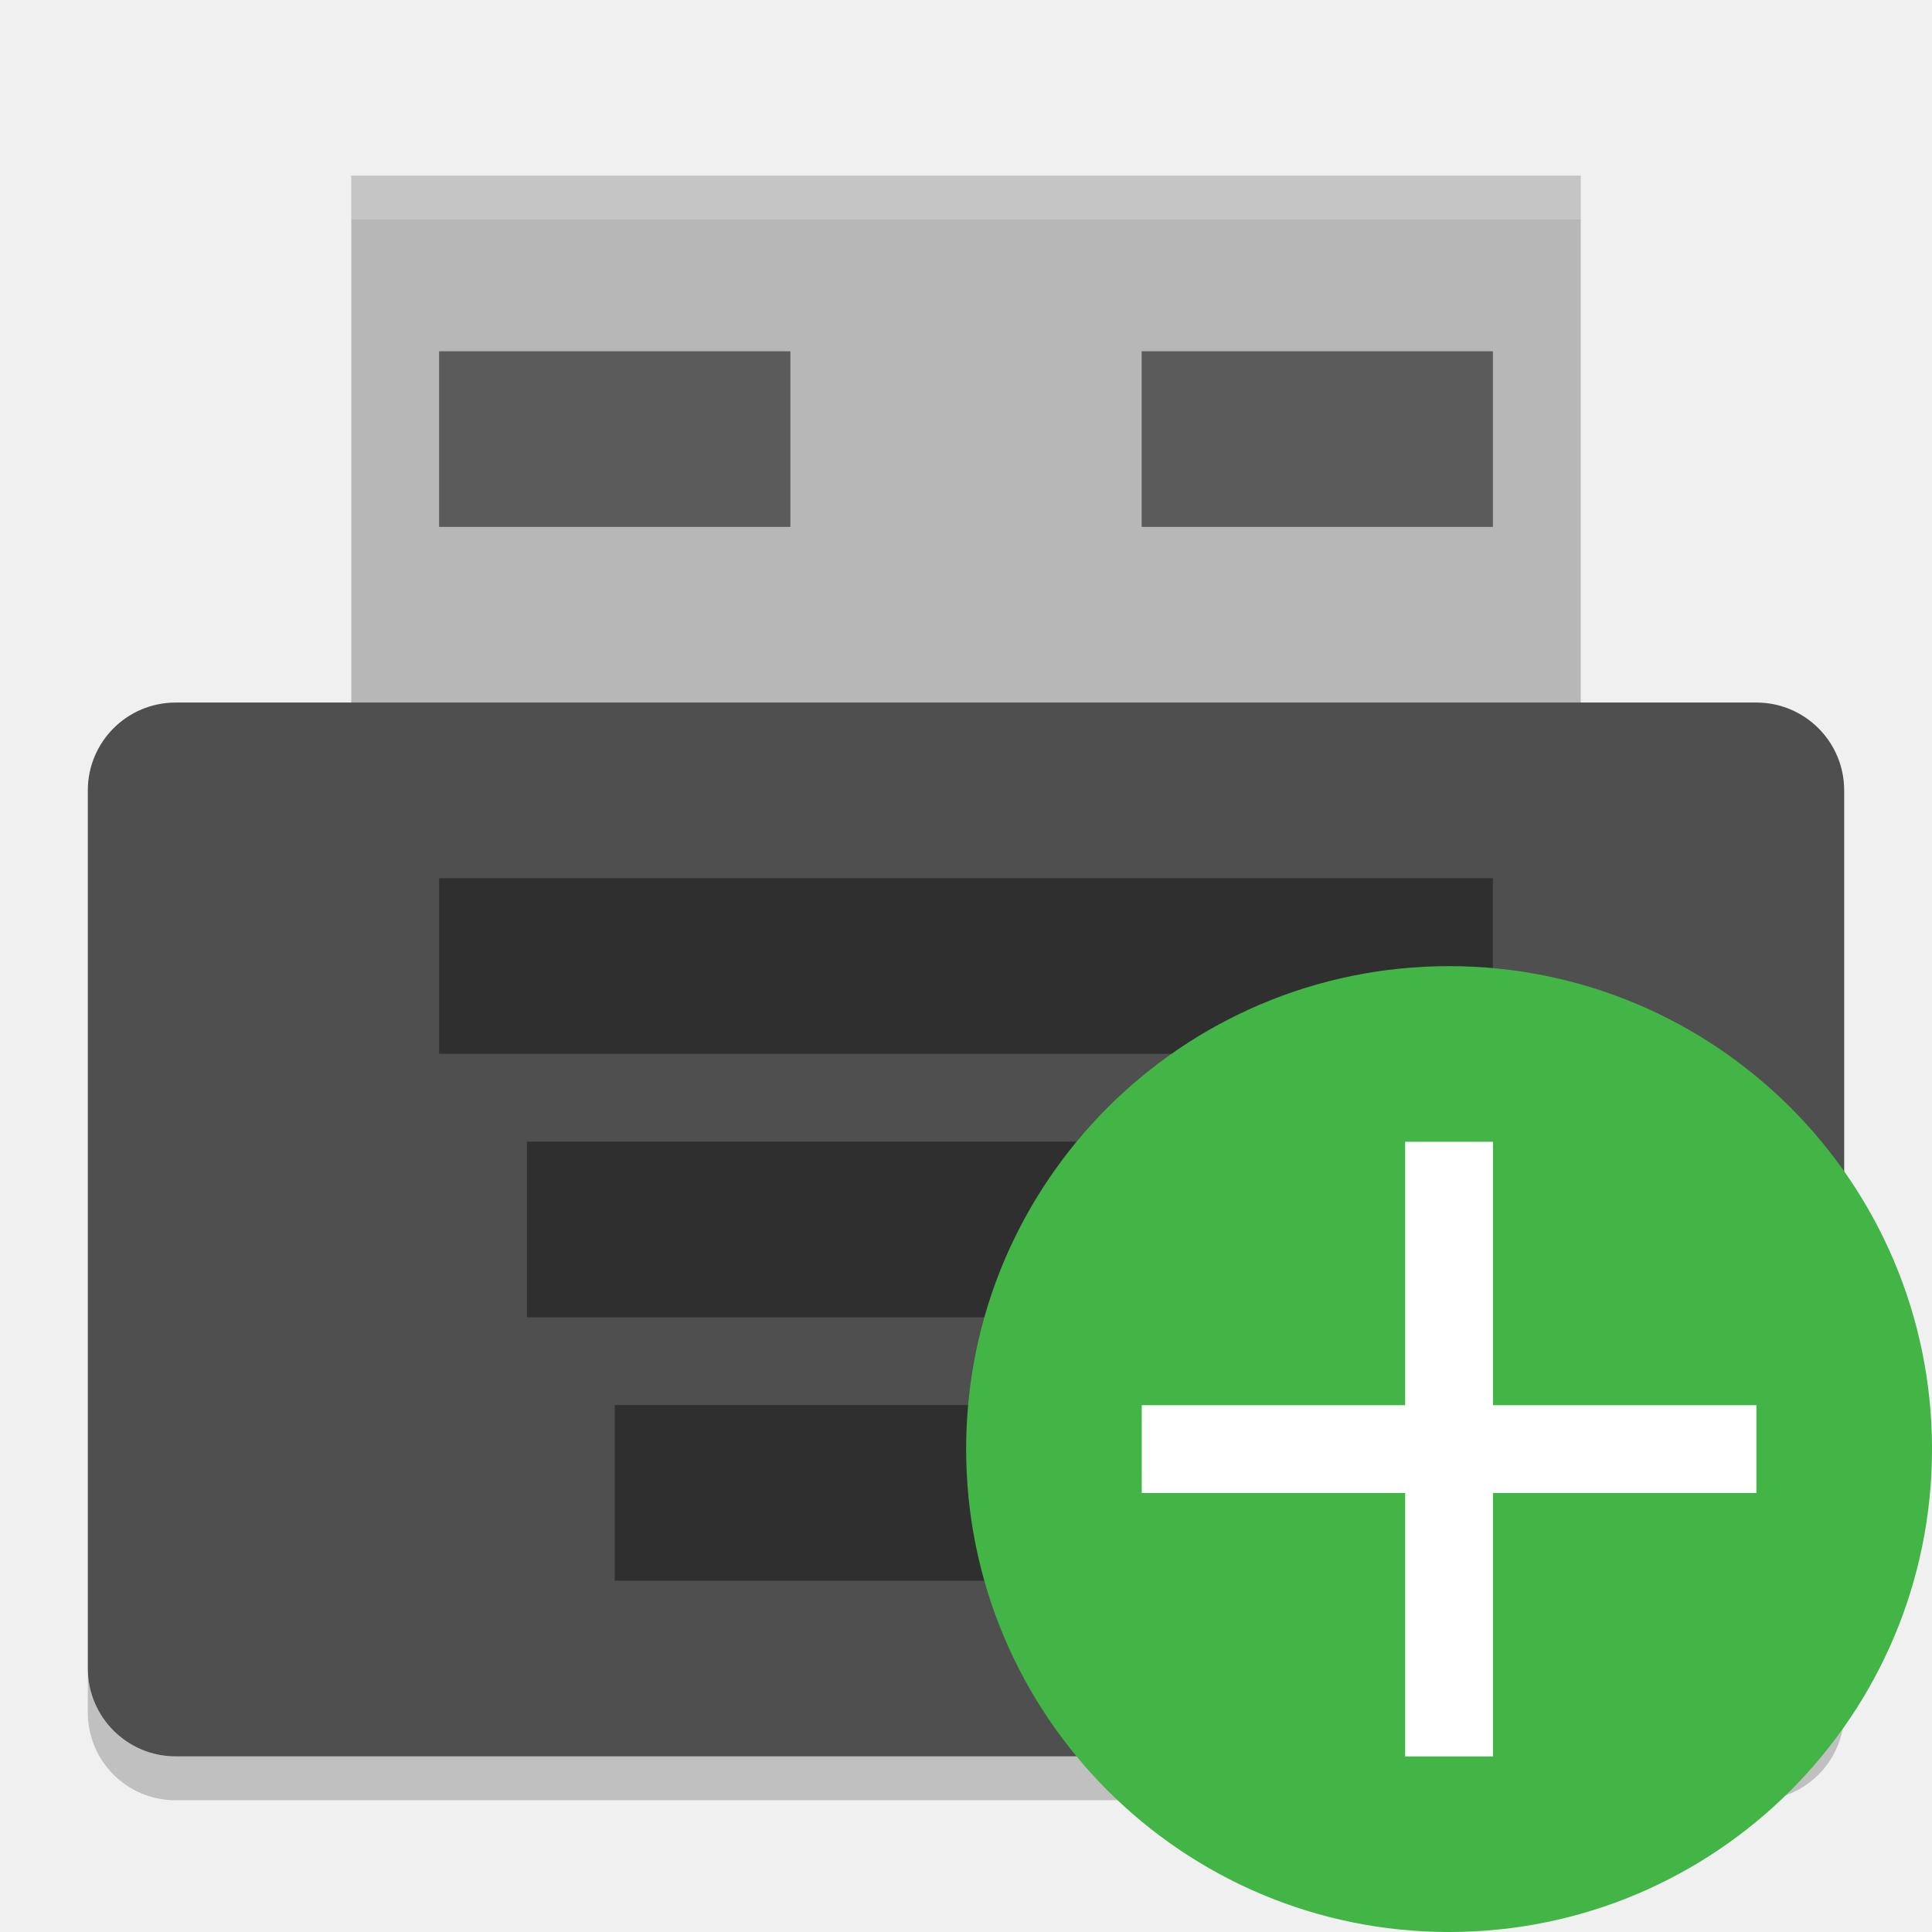
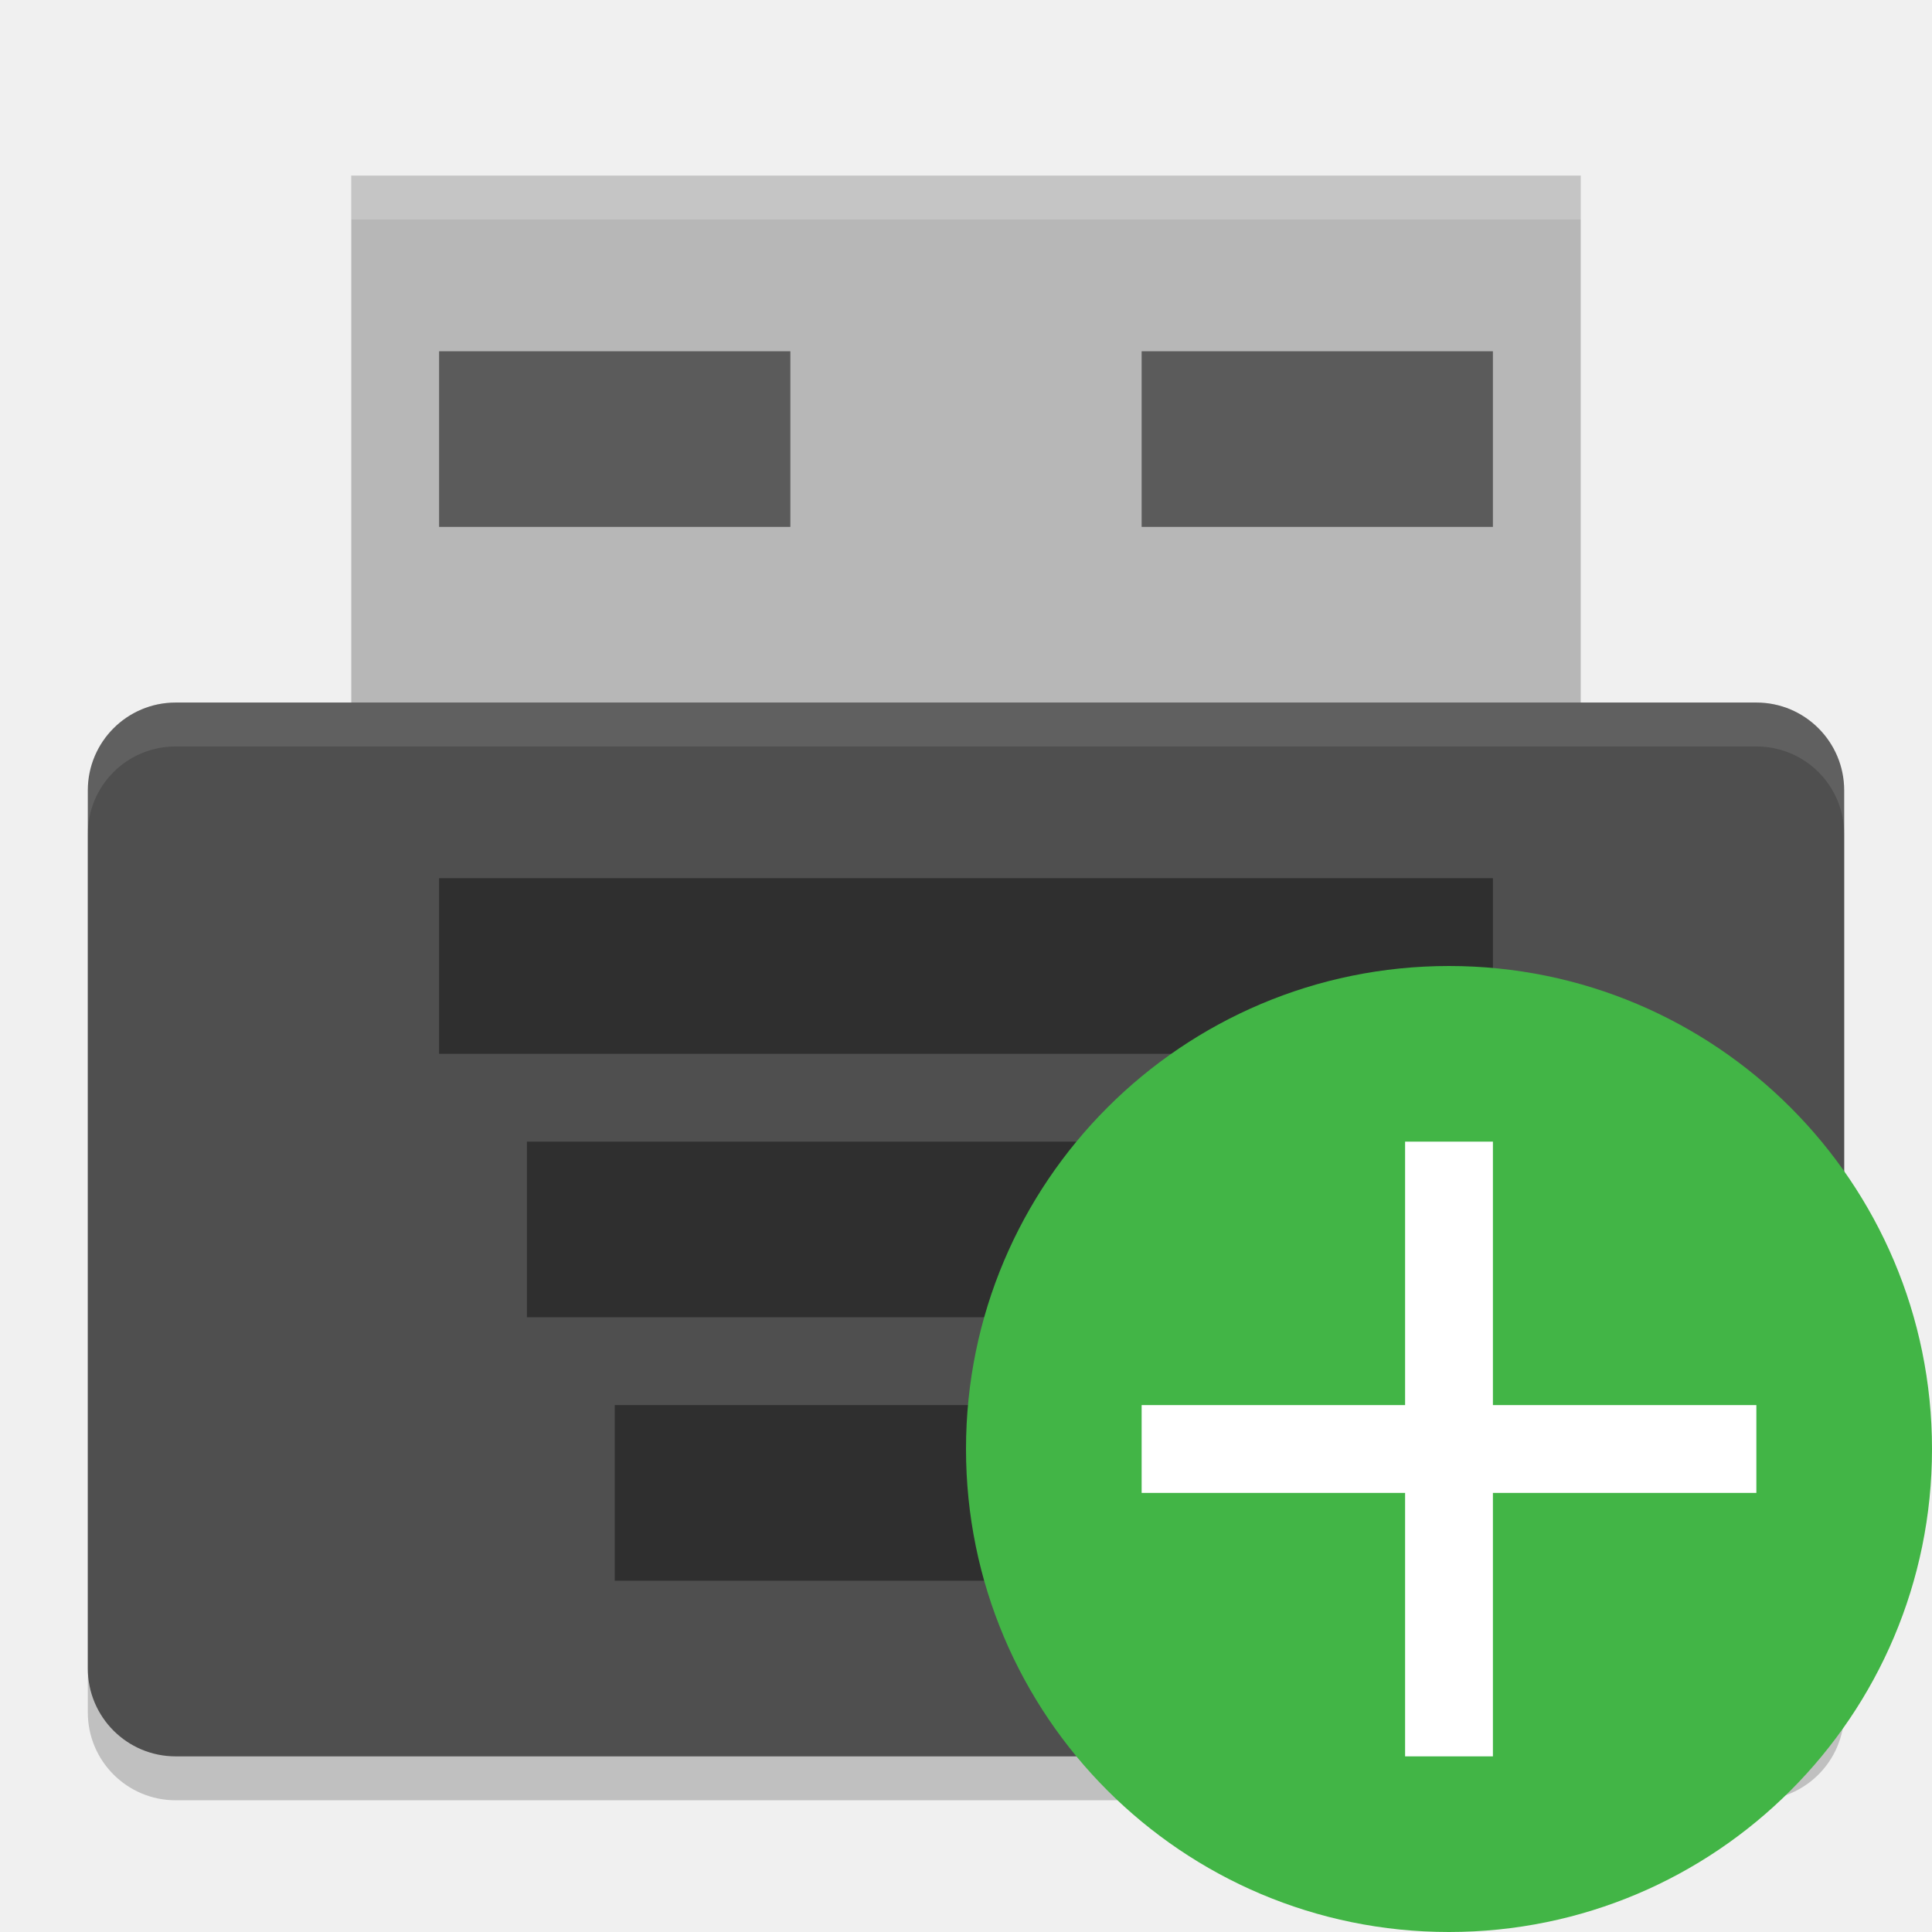
<svg xmlns="http://www.w3.org/2000/svg" width="22" height="22" version="1.1">
-   <path d="m4 2h14v7h-14z" style="fill:#b7b7b7" />
-   <path d="m4 2v0.5h14v-0.5z" style="fill:#ffffff;opacity:.2" />
-   <rect x="1" y="8" width="20" height="12" rx="1" ry="1" style="fill:#4f4f4f" />
-   <path d="m1 19v0.5c0 0.554 0.446 1 1 1h18c0.554 0 1-0.446 1-1v-0.5c0 0.554-0.446 1-1 1h-18c-0.554 0-1-0.446-1-1z" style="opacity:.2" />
-   <rect x="5" y="4" width="4" height="2" style="opacity:.5" />
-   <rect x="13" y="4" width="4" height="2" style="opacity:.5" />
-   <g transform="matrix(.5 0 0 .5 -1 -3)" style="opacity:.4">
-     <rect x="12" y="26" width="24" height="4" />
-     <rect x="14" y="32" width="20" height="4" />
-     <rect x="16" y="38" width="16" height="4" />
-   </g>
-   <g transform="matrix(3.779528,0,0,3.779528,-2,-2)">
-     <ellipse cx="4.895" cy="4.895" rx="1.455" ry="1.455" style="fill:#42b546" />
-   </g>
-   <g transform="matrix(3.435934,0,0,3.435934,2.363638,2.18182)">
-     <path d="m3.969 3.149v0.873h-0.873v0.291h0.873v0.873h0.291v-0.873h0.873v-0.291h-0.873v-0.873z" style="fill:#ffffff" />
+   <g transform="translate(-1,-1)">
+     <rect style="fill:#b7b7b7" width="14" height="7" x="5" y="3" />
+     <rect style="opacity:0.2" width="20" height="12" x="2" y="9.5" rx="1" ry="1" />
+     <path style="opacity:0.2;fill:#ffffff" d="M 5,3 V 3.5 H 19 V 3 Z" />
+     <rect style="fill:#4f4f4f" width="20" height="12" x="2" y="9" rx="1" ry="1" />
+     <rect style="opacity:0.5" width="4" height="2" x="6" y="5" />
+     <rect style="opacity:0.5" width="4" height="2" x="14" y="5" />
+     <rect style="opacity:0.4" width="12" height="2" x="6" y="11" />
+     <rect style="opacity:0.4" width="10" height="2" x="7" y="14" />
+     <rect style="opacity:0.4" width="8" height="2" x="8" y="17" />
+     <circle style="fill:#42b546" cx="17.5" cy="17.5" r="5.5" />
+     <path style="fill:#ffffff" d="M 17,14 V 17 H 14 V 18 H 17 V 21 H 18 V 18 H 21 V 17 H 18 V 14 Z" />
+     <path style="opacity:0.1;fill:#ffffff" d="M 3,9 C 2.446,9 2,9.446 2,10 V 10.5 C 2,9.946 2.446,9.5 3,9.5 H 21 C 21.554,9.5 22,9.946 22,10.5 V 10 C 22,9.446 21.554,9 21,9 Z" />
  </g>
</svg>
